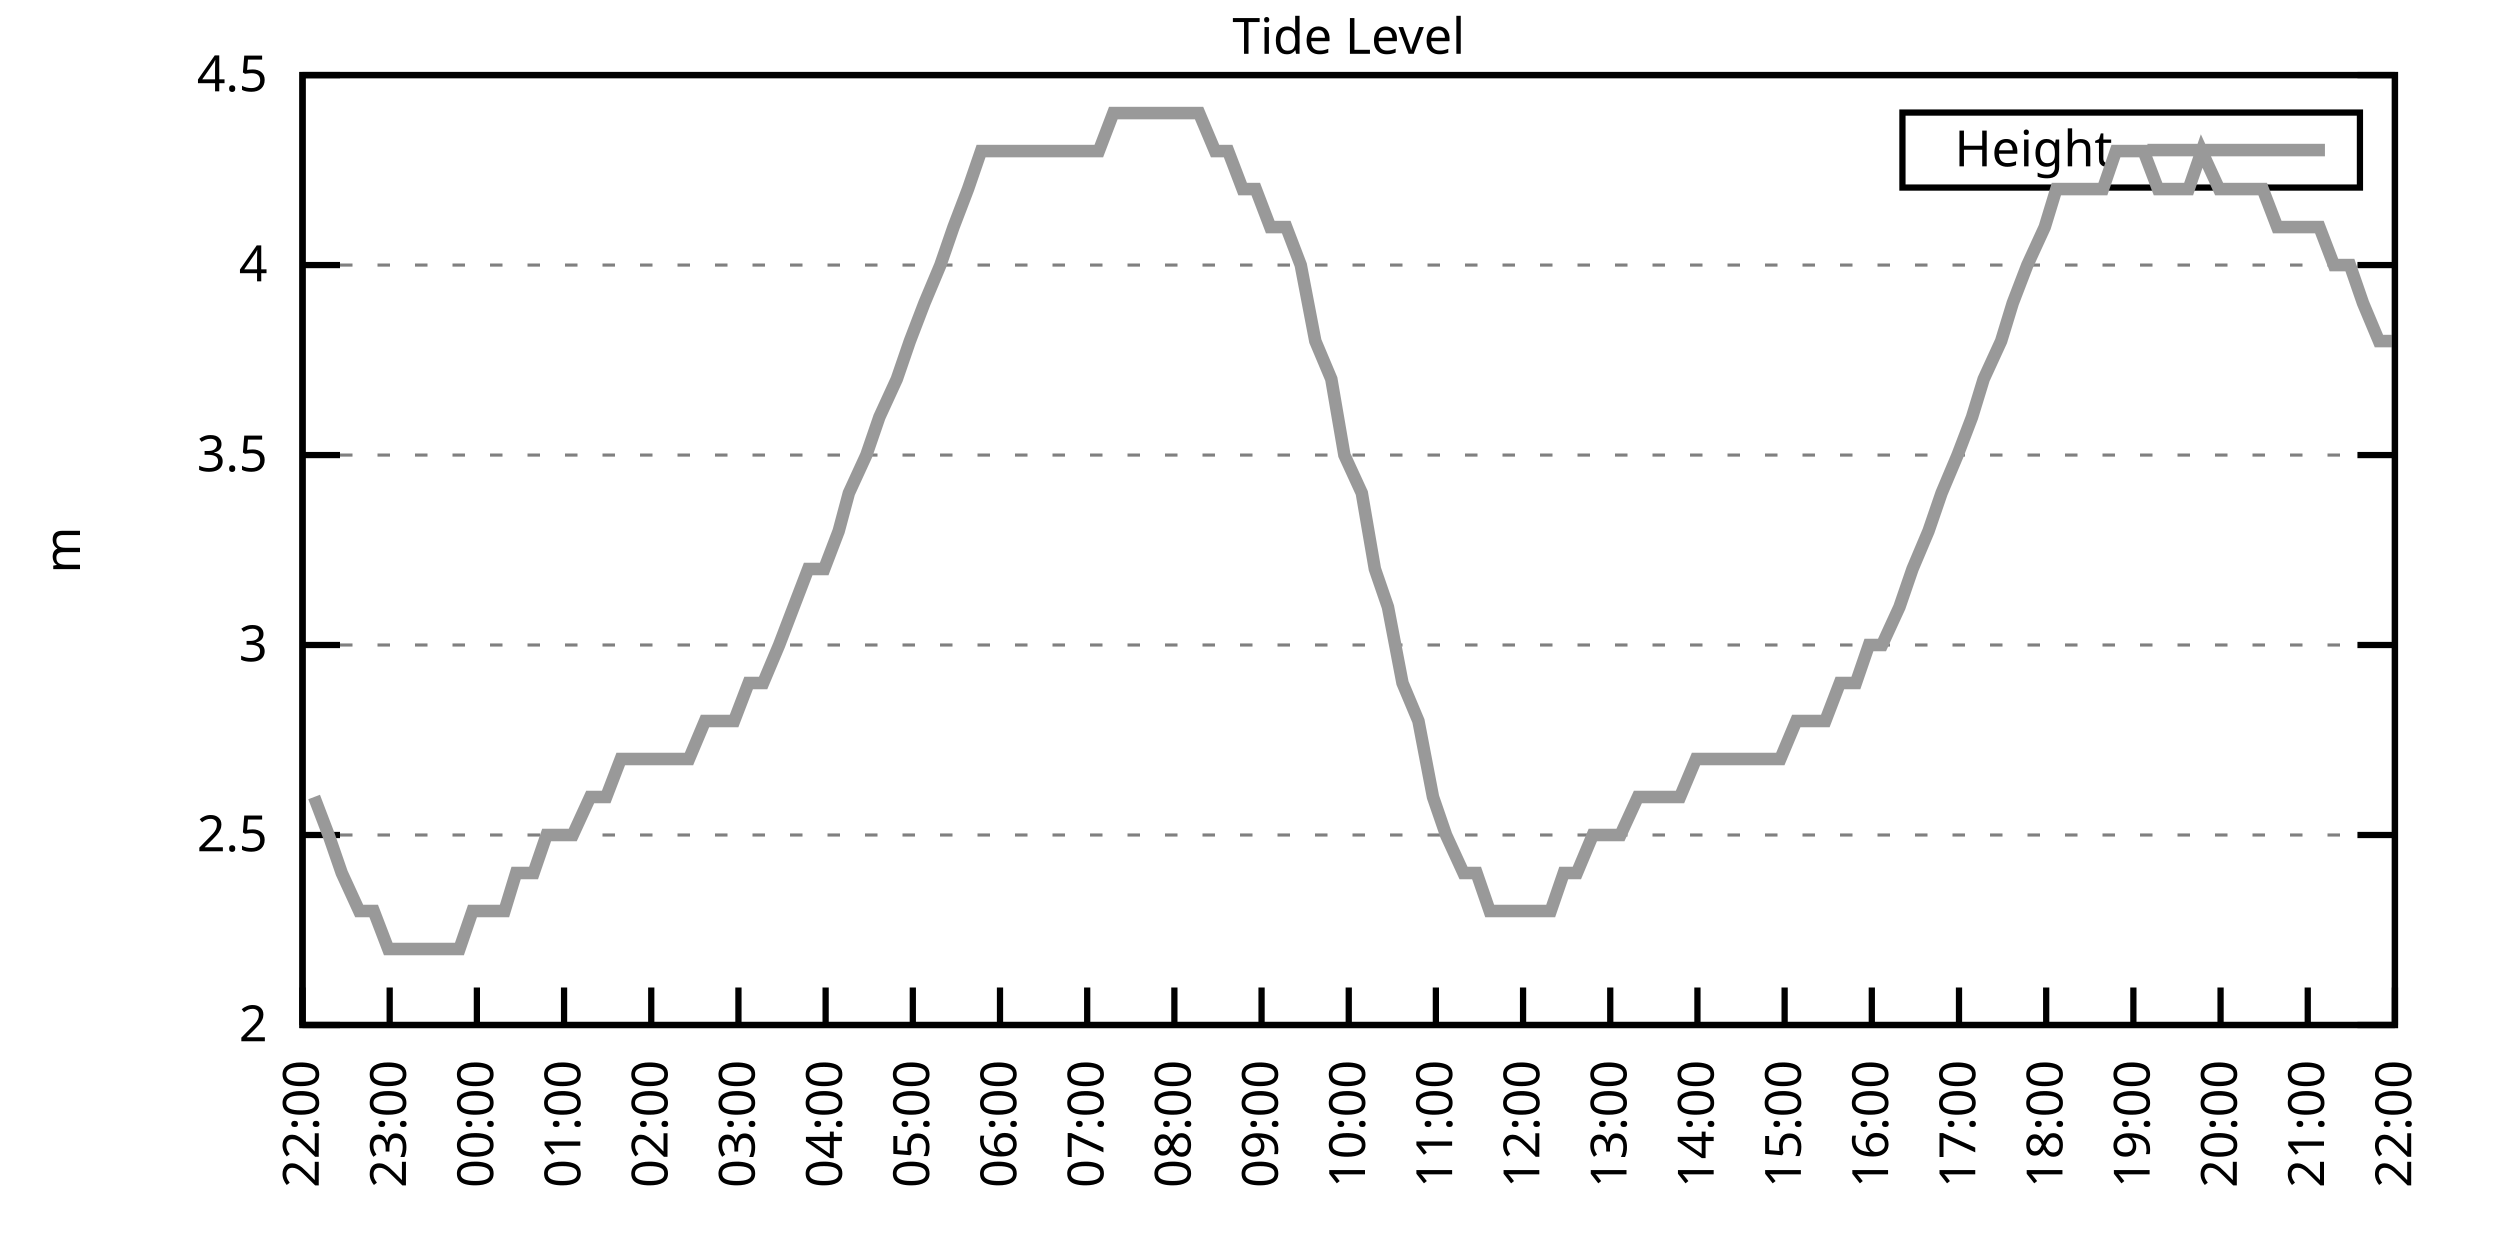
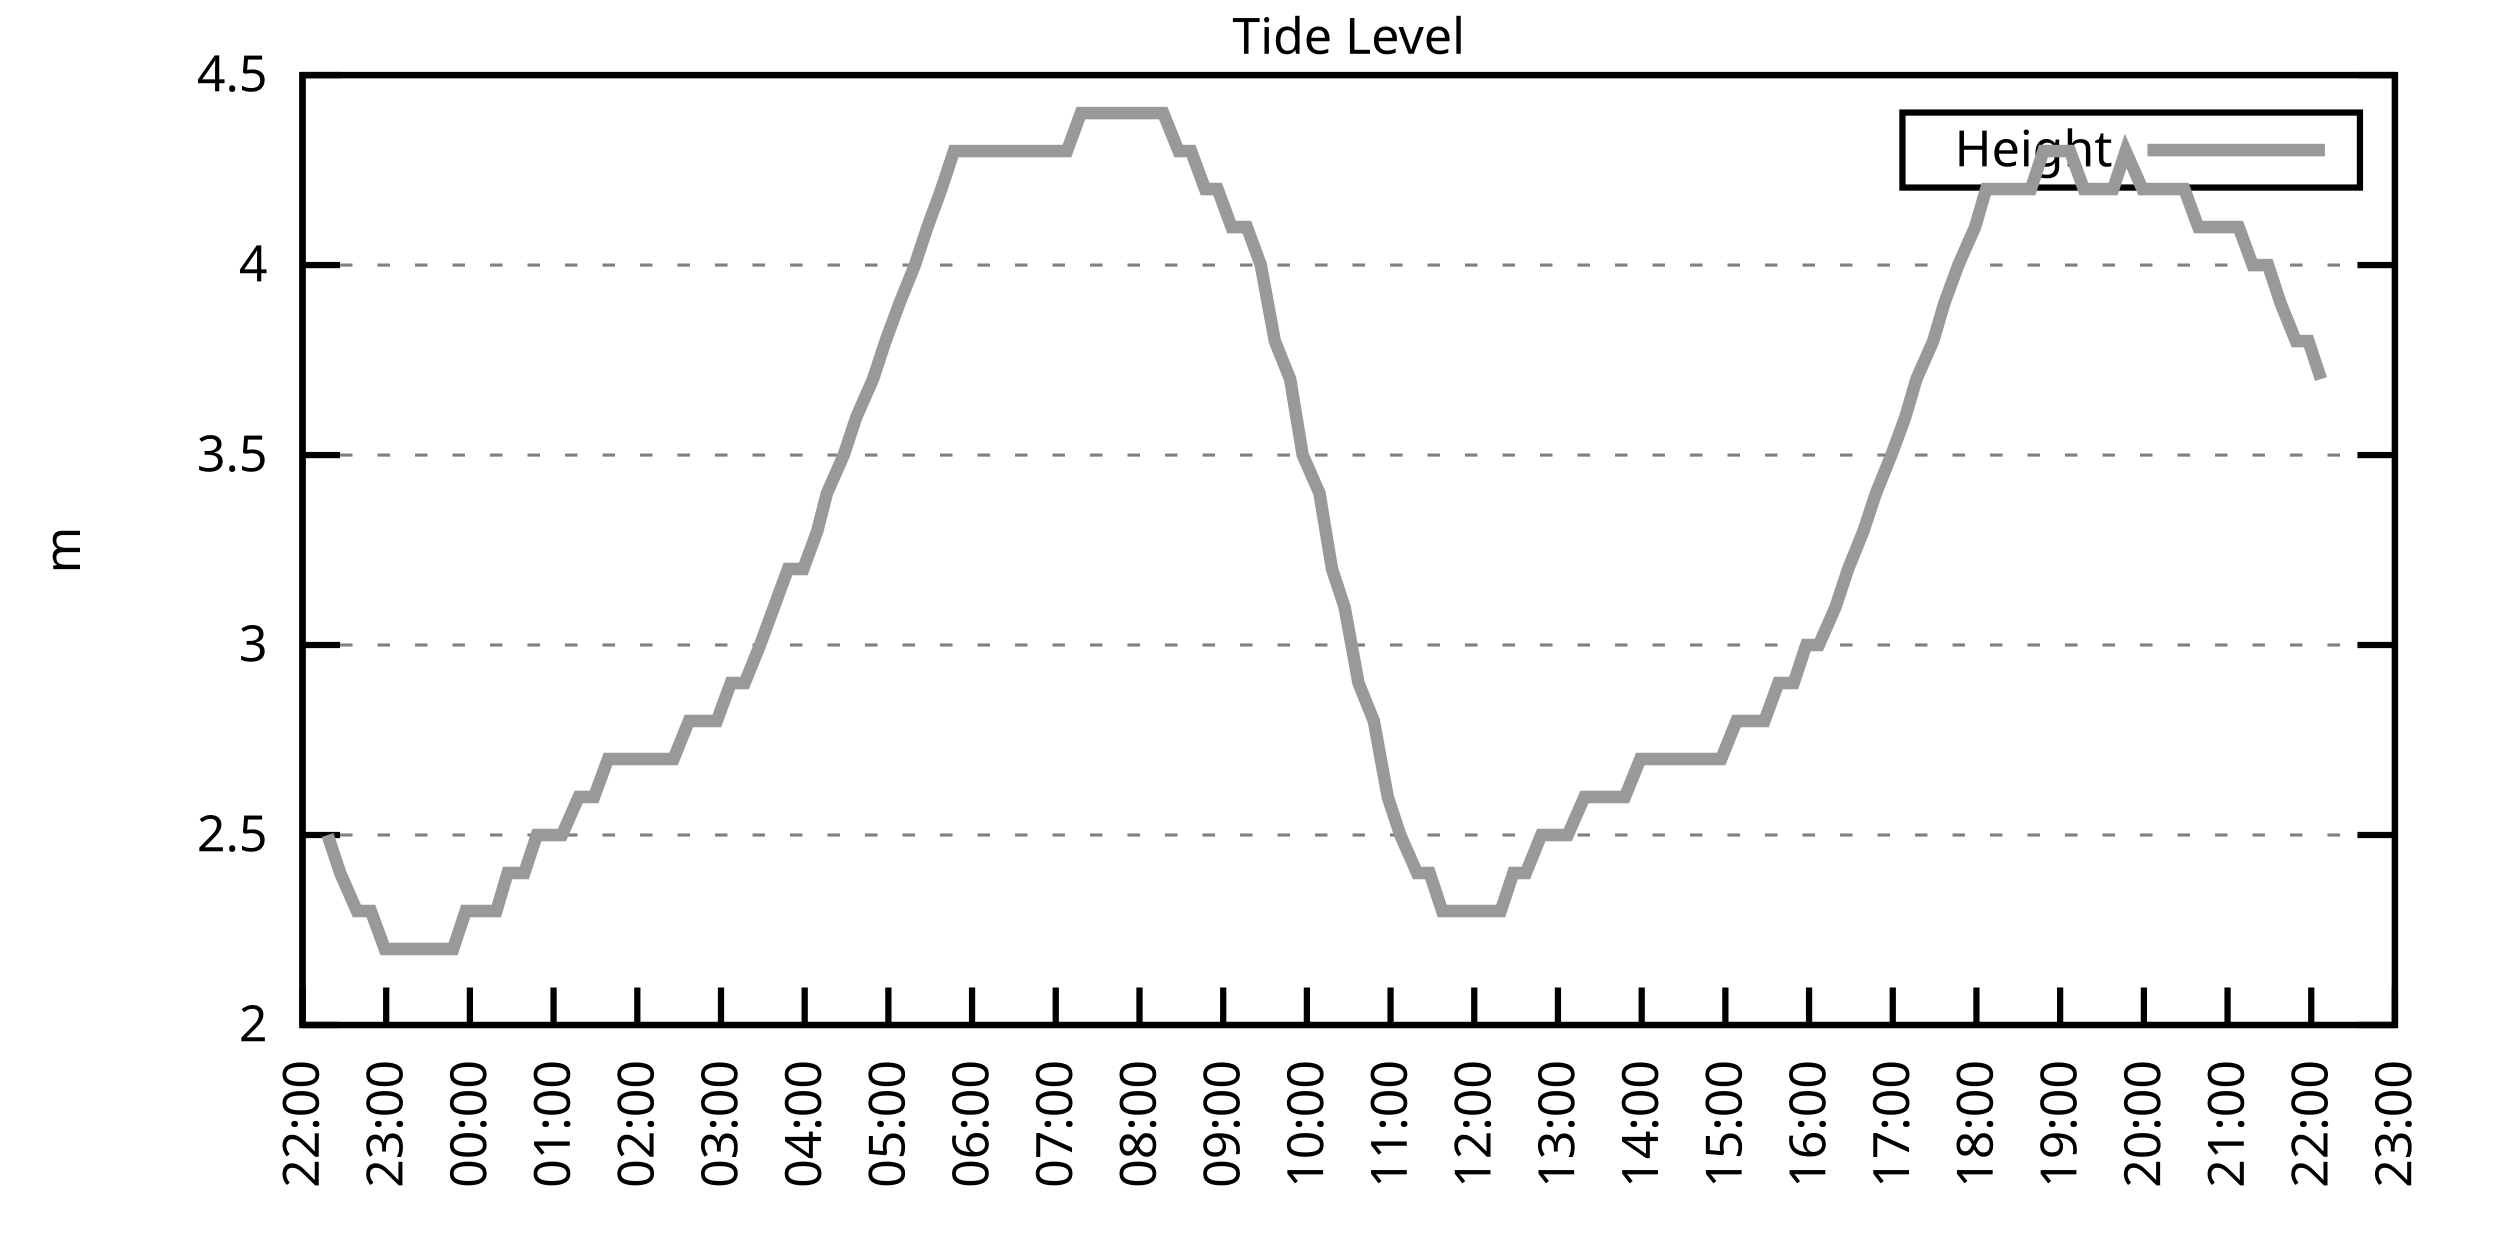
<svg xmlns="http://www.w3.org/2000/svg" xmlns:xlink="http://www.w3.org/1999/xlink" width="400" height="200" viewBox="0 0 400 200">
  <g id="gnuplot_canvas">
    <rect x="0" y="0" width="400" height="200" fill="none" />
    <defs>
      <circle id="gpDot" r="0.5" stroke-width="0.5" stroke="currentColor" />
      <path id="gpPt0" stroke-width="0.333" stroke="currentColor" d="M-1,0 h2 M0,-1 v2" />
      <path id="gpPt1" stroke-width="0.333" stroke="currentColor" d="M-1,-1 L1,1 M1,-1 L-1,1" />
      <path id="gpPt2" stroke-width="0.333" stroke="currentColor" d="M-1,0 L1,0 M0,-1 L0,1 M-1,-1 L1,1 M-1,1 L1,-1" />
      <rect id="gpPt3" stroke-width="0.333" stroke="currentColor" x="-1" y="-1" width="2" height="2" />
      <rect id="gpPt4" stroke-width="0.333" stroke="currentColor" fill="currentColor" x="-1" y="-1" width="2" height="2" />
      <circle id="gpPt5" stroke-width="0.333" stroke="currentColor" cx="0" cy="0" r="1" />
      <use xlink:href="#gpPt5" id="gpPt6" fill="currentColor" stroke="none" />
      <path id="gpPt7" stroke-width="0.333" stroke="currentColor" d="M0,-1.33 L-1.33,0.67 L1.33,0.67 z" />
      <use xlink:href="#gpPt7" id="gpPt8" fill="currentColor" stroke="none" />
      <use xlink:href="#gpPt7" id="gpPt9" stroke="currentColor" transform="rotate(180)" />
      <use xlink:href="#gpPt9" id="gpPt10" fill="currentColor" stroke="none" />
      <use xlink:href="#gpPt3" id="gpPt11" stroke="currentColor" transform="rotate(45)" />
      <use xlink:href="#gpPt11" id="gpPt12" fill="currentColor" stroke="none" />
      <path id="gpPt13" stroke-width="0.333" stroke="currentColor" d="M0,1.330 L1.265,0.411 L0.782,-1.067 L-0.782,-1.076 L-1.265,0.411 z" />
      <use xlink:href="#gpPt13" id="gpPt14" fill="currentColor" stroke="none" />
      <filter id="textbox" filterUnits="objectBoundingBox" x="0" y="0" height="1" width="1">
        <feFlood flood-color="white" flood-opacity="1" result="bgnd" />
        <feComposite in="SourceGraphic" in2="bgnd" operator="atop" />
      </filter>
      <filter id="greybox" filterUnits="objectBoundingBox" x="0" y="0" height="1" width="1">
        <feFlood flood-color="lightgrey" flood-opacity="1" result="grey" />
        <feComposite in="SourceGraphic" in2="grey" operator="atop" />
      </filter>
    </defs>
    <g fill="none" color="white" stroke="currentColor" stroke-width="1.00" stroke-linecap="butt" stroke-linejoin="miter">
</g>
    <g fill="none" color="black" stroke="currentColor" stroke-width="1.00" stroke-linecap="butt" stroke-linejoin="miter">
      <g stroke="none" shape-rendering="crispEdges">
        <polygon fill="rgb(255, 255, 255)" points="48.40,164.00 383.18,164.00 383.18,12.02 48.40,12.02 " />
      </g>
    </g>
    <g fill="none" color="black" stroke="currentColor" stroke-width="1.00" stroke-linecap="butt" stroke-linejoin="miter">
</g>
    <g fill="none" color="black" stroke="black" stroke-width="0.50" stroke-linecap="butt" stroke-linejoin="miter">
</g>
    <g fill="none" color="gray" stroke="currentColor" stroke-width="0.50" stroke-linecap="butt" stroke-linejoin="miter">
      <path stroke="gray" stroke-dasharray="2,4" class="gridline" d="M48.40,164.00 L383.19,164.00  " />
    </g>
    <g fill="none" color="gray" stroke="gray" stroke-width="1.00" stroke-linecap="butt" stroke-linejoin="miter">
</g>
    <g fill="none" color="black" stroke="currentColor" stroke-width="1.00" stroke-linecap="butt" stroke-linejoin="miter">
      <path stroke="black" d="M48.40,164.00 L54.40,164.00 M383.19,164.00 L377.19,164.00  " />
      <g transform="translate(42.80,166.60)" stroke="none" fill="black" font-family="Sans" font-size="8.00" text-anchor="end">
        <text>
          <tspan font-family="Sans"> 2</tspan>
        </text>
      </g>
    </g>
    <g fill="none" color="black" stroke="currentColor" stroke-width="1.00" stroke-linecap="butt" stroke-linejoin="miter">
</g>
    <g fill="none" color="black" stroke="black" stroke-width="0.50" stroke-linecap="butt" stroke-linejoin="miter">
</g>
    <g fill="none" color="gray" stroke="currentColor" stroke-width="0.50" stroke-linecap="butt" stroke-linejoin="miter">
      <path stroke="gray" stroke-dasharray="2,4" class="gridline" d="M48.40,133.60 L383.19,133.60  " />
    </g>
    <g fill="none" color="gray" stroke="gray" stroke-width="1.00" stroke-linecap="butt" stroke-linejoin="miter">
</g>
    <g fill="none" color="black" stroke="currentColor" stroke-width="1.00" stroke-linecap="butt" stroke-linejoin="miter">
      <path stroke="black" d="M48.40,133.60 L54.40,133.60 M383.19,133.60 L377.19,133.60  " />
      <g transform="translate(42.80,136.20)" stroke="none" fill="black" font-family="Sans" font-size="8.00" text-anchor="end">
        <text>
          <tspan font-family="Sans"> 2.5</tspan>
        </text>
      </g>
    </g>
    <g fill="none" color="black" stroke="currentColor" stroke-width="1.00" stroke-linecap="butt" stroke-linejoin="miter">
</g>
    <g fill="none" color="black" stroke="black" stroke-width="0.50" stroke-linecap="butt" stroke-linejoin="miter">
</g>
    <g fill="none" color="gray" stroke="currentColor" stroke-width="0.50" stroke-linecap="butt" stroke-linejoin="miter">
      <path stroke="gray" stroke-dasharray="2,4" class="gridline" d="M48.40,103.20 L383.19,103.20  " />
    </g>
    <g fill="none" color="gray" stroke="gray" stroke-width="1.00" stroke-linecap="butt" stroke-linejoin="miter">
</g>
    <g fill="none" color="black" stroke="currentColor" stroke-width="1.00" stroke-linecap="butt" stroke-linejoin="miter">
      <path stroke="black" d="M48.40,103.20 L54.40,103.20 M383.19,103.20 L377.19,103.20  " />
      <g transform="translate(42.80,105.80)" stroke="none" fill="black" font-family="Sans" font-size="8.00" text-anchor="end">
        <text>
          <tspan font-family="Sans"> 3</tspan>
        </text>
      </g>
    </g>
    <g fill="none" color="black" stroke="currentColor" stroke-width="1.00" stroke-linecap="butt" stroke-linejoin="miter">
</g>
    <g fill="none" color="black" stroke="black" stroke-width="0.50" stroke-linecap="butt" stroke-linejoin="miter">
</g>
    <g fill="none" color="gray" stroke="currentColor" stroke-width="0.50" stroke-linecap="butt" stroke-linejoin="miter">
      <path stroke="gray" stroke-dasharray="2,4" class="gridline" d="M48.40,72.81 L383.19,72.81  " />
    </g>
    <g fill="none" color="gray" stroke="gray" stroke-width="1.00" stroke-linecap="butt" stroke-linejoin="miter">
</g>
    <g fill="none" color="black" stroke="currentColor" stroke-width="1.00" stroke-linecap="butt" stroke-linejoin="miter">
      <path stroke="black" d="M48.40,72.81 L54.40,72.81 M383.19,72.81 L377.19,72.81  " />
      <g transform="translate(42.80,75.41)" stroke="none" fill="black" font-family="Sans" font-size="8.00" text-anchor="end">
        <text>
          <tspan font-family="Sans"> 3.5</tspan>
        </text>
      </g>
    </g>
    <g fill="none" color="black" stroke="currentColor" stroke-width="1.00" stroke-linecap="butt" stroke-linejoin="miter">
</g>
    <g fill="none" color="black" stroke="black" stroke-width="0.50" stroke-linecap="butt" stroke-linejoin="miter">
</g>
    <g fill="none" color="gray" stroke="currentColor" stroke-width="0.50" stroke-linecap="butt" stroke-linejoin="miter">
      <path stroke="gray" stroke-dasharray="2,4" class="gridline" d="M48.40,42.41 L383.19,42.41  " />
    </g>
    <g fill="none" color="gray" stroke="gray" stroke-width="1.00" stroke-linecap="butt" stroke-linejoin="miter">
</g>
    <g fill="none" color="black" stroke="currentColor" stroke-width="1.00" stroke-linecap="butt" stroke-linejoin="miter">
      <path stroke="black" d="M48.40,42.41 L54.40,42.41 M383.19,42.41 L377.19,42.41  " />
      <g transform="translate(42.80,45.01)" stroke="none" fill="black" font-family="Sans" font-size="8.00" text-anchor="end">
        <text>
          <tspan font-family="Sans"> 4</tspan>
        </text>
      </g>
    </g>
    <g fill="none" color="black" stroke="currentColor" stroke-width="1.00" stroke-linecap="butt" stroke-linejoin="miter">
</g>
    <g fill="none" color="black" stroke="black" stroke-width="0.50" stroke-linecap="butt" stroke-linejoin="miter">
</g>
    <g fill="none" color="gray" stroke="currentColor" stroke-width="0.50" stroke-linecap="butt" stroke-linejoin="miter">
      <path stroke="gray" stroke-dasharray="2,4" class="gridline" d="M48.40,12.01 L383.19,12.01  " />
    </g>
    <g fill="none" color="gray" stroke="gray" stroke-width="1.00" stroke-linecap="butt" stroke-linejoin="miter">
</g>
    <g fill="none" color="black" stroke="currentColor" stroke-width="1.00" stroke-linecap="butt" stroke-linejoin="miter">
      <path stroke="black" d="M48.40,12.01 L54.40,12.01 M383.19,12.01 L377.19,12.01  " />
      <g transform="translate(42.80,14.61)" stroke="none" fill="black" font-family="Sans" font-size="8.00" text-anchor="end">
        <text>
          <tspan font-family="Sans"> 4.5</tspan>
        </text>
      </g>
    </g>
    <g fill="none" color="black" stroke="currentColor" stroke-width="1.00" stroke-linecap="butt" stroke-linejoin="miter">
      <path stroke="black" d="M48.40,164.00 L48.40,158.00  " />
      <g transform="translate(51.00,169.60) rotate(270.00)" stroke="none" fill="black" font-family="Sans" font-size="8.00" text-anchor="end">
        <text>
          <tspan font-family="Sans">22:00</tspan>
        </text>
      </g>
    </g>
    <g fill="none" color="black" stroke="currentColor" stroke-width="1.00" stroke-linecap="butt" stroke-linejoin="miter">
-       <path stroke="black" d="M62.35,164.00 L62.35,158.00  " />
-       <g transform="translate(64.95,169.60) rotate(270.00)" stroke="none" fill="black" font-family="Sans" font-size="8.00" text-anchor="end">
+       <path stroke="black" d="M61.79,164.00 L61.79,158.00  " />
+       <g transform="translate(64.39,169.60) rotate(270.00)" stroke="none" fill="black" font-family="Sans" font-size="8.00" text-anchor="end">
        <text>
          <tspan font-family="Sans">23:00</tspan>
        </text>
      </g>
    </g>
    <g fill="none" color="black" stroke="currentColor" stroke-width="1.00" stroke-linecap="butt" stroke-linejoin="miter">
-       <path stroke="black" d="M76.30,164.00 L76.30,158.00  " />
-       <g transform="translate(78.90,169.60) rotate(270.00)" stroke="none" fill="black" font-family="Sans" font-size="8.00" text-anchor="end">
+       <path stroke="black" d="M75.18,164.00 L75.18,158.00  " />
+       <g transform="translate(77.78,169.60) rotate(270.00)" stroke="none" fill="black" font-family="Sans" font-size="8.00" text-anchor="end">
        <text>
          <tspan font-family="Sans">00:00</tspan>
        </text>
      </g>
    </g>
    <g fill="none" color="black" stroke="currentColor" stroke-width="1.00" stroke-linecap="butt" stroke-linejoin="miter">
-       <path stroke="black" d="M90.25,164.00 L90.25,158.00  " />
-       <g transform="translate(92.85,169.60) rotate(270.00)" stroke="none" fill="black" font-family="Sans" font-size="8.00" text-anchor="end">
+       <path stroke="black" d="M88.57,164.00 L88.57,158.00  " />
+       <g transform="translate(91.17,169.60) rotate(270.00)" stroke="none" fill="black" font-family="Sans" font-size="8.00" text-anchor="end">
        <text>
          <tspan font-family="Sans">01:00</tspan>
        </text>
      </g>
    </g>
    <g fill="none" color="black" stroke="currentColor" stroke-width="1.00" stroke-linecap="butt" stroke-linejoin="miter">
-       <path stroke="black" d="M104.20,164.00 L104.20,158.00  " />
-       <g transform="translate(106.80,169.60) rotate(270.00)" stroke="none" fill="black" font-family="Sans" font-size="8.00" text-anchor="end">
+       <path stroke="black" d="M101.97,164.00 L101.97,158.00  " />
+       <g transform="translate(104.57,169.60) rotate(270.00)" stroke="none" fill="black" font-family="Sans" font-size="8.00" text-anchor="end">
        <text>
          <tspan font-family="Sans">02:00</tspan>
        </text>
      </g>
    </g>
    <g fill="none" color="black" stroke="currentColor" stroke-width="1.00" stroke-linecap="butt" stroke-linejoin="miter">
-       <path stroke="black" d="M118.15,164.00 L118.15,158.00  " />
-       <g transform="translate(120.75,169.60) rotate(270.00)" stroke="none" fill="black" font-family="Sans" font-size="8.00" text-anchor="end">
+       <path stroke="black" d="M115.36,164.00 L115.36,158.00  " />
+       <g transform="translate(117.96,169.60) rotate(270.00)" stroke="none" fill="black" font-family="Sans" font-size="8.00" text-anchor="end">
        <text>
          <tspan font-family="Sans">03:00</tspan>
        </text>
      </g>
    </g>
    <g fill="none" color="black" stroke="currentColor" stroke-width="1.00" stroke-linecap="butt" stroke-linejoin="miter">
-       <path stroke="black" d="M132.10,164.00 L132.10,158.00  " />
-       <g transform="translate(134.70,169.60) rotate(270.00)" stroke="none" fill="black" font-family="Sans" font-size="8.00" text-anchor="end">
+       <path stroke="black" d="M128.75,164.00 L128.75,158.00  " />
+       <g transform="translate(131.35,169.60) rotate(270.00)" stroke="none" fill="black" font-family="Sans" font-size="8.00" text-anchor="end">
        <text>
          <tspan font-family="Sans">04:00</tspan>
        </text>
      </g>
    </g>
    <g fill="none" color="black" stroke="currentColor" stroke-width="1.00" stroke-linecap="butt" stroke-linejoin="miter">
-       <path stroke="black" d="M146.05,164.00 L146.05,158.00  " />
-       <g transform="translate(148.65,169.60) rotate(270.00)" stroke="none" fill="black" font-family="Sans" font-size="8.00" text-anchor="end">
+       <path stroke="black" d="M142.14,164.00 L142.14,158.00  " />
+       <g transform="translate(144.74,169.60) rotate(270.00)" stroke="none" fill="black" font-family="Sans" font-size="8.00" text-anchor="end">
        <text>
          <tspan font-family="Sans">05:00</tspan>
        </text>
      </g>
    </g>
    <g fill="none" color="black" stroke="currentColor" stroke-width="1.00" stroke-linecap="butt" stroke-linejoin="miter">
-       <path stroke="black" d="M160.00,164.00 L160.00,158.00  " />
-       <g transform="translate(162.60,169.60) rotate(270.00)" stroke="none" fill="black" font-family="Sans" font-size="8.00" text-anchor="end">
+       <path stroke="black" d="M155.53,164.00 L155.53,158.00  " />
+       <g transform="translate(158.13,169.60) rotate(270.00)" stroke="none" fill="black" font-family="Sans" font-size="8.00" text-anchor="end">
        <text>
          <tspan font-family="Sans">06:00</tspan>
        </text>
      </g>
    </g>
    <g fill="none" color="black" stroke="currentColor" stroke-width="1.00" stroke-linecap="butt" stroke-linejoin="miter">
-       <path stroke="black" d="M173.95,164.00 L173.95,158.00  " />
-       <g transform="translate(176.55,169.60) rotate(270.00)" stroke="none" fill="black" font-family="Sans" font-size="8.00" text-anchor="end">
+       <path stroke="black" d="M168.92,164.00 L168.92,158.00  " />
+       <g transform="translate(171.52,169.60) rotate(270.00)" stroke="none" fill="black" font-family="Sans" font-size="8.00" text-anchor="end">
        <text>
          <tspan font-family="Sans">07:00</tspan>
        </text>
      </g>
    </g>
    <g fill="none" color="black" stroke="currentColor" stroke-width="1.00" stroke-linecap="butt" stroke-linejoin="miter">
-       <path stroke="black" d="M187.90,164.00 L187.90,158.00  " />
-       <g transform="translate(190.50,169.60) rotate(270.00)" stroke="none" fill="black" font-family="Sans" font-size="8.00" text-anchor="end">
+       <path stroke="black" d="M182.32,164.00 L182.32,158.00  " />
+       <g transform="translate(184.92,169.60) rotate(270.00)" stroke="none" fill="black" font-family="Sans" font-size="8.00" text-anchor="end">
        <text>
          <tspan font-family="Sans">08:00</tspan>
        </text>
      </g>
    </g>
    <g fill="none" color="black" stroke="currentColor" stroke-width="1.00" stroke-linecap="butt" stroke-linejoin="miter">
-       <path stroke="black" d="M201.85,164.00 L201.85,158.00  " />
-       <g transform="translate(204.45,169.60) rotate(270.00)" stroke="none" fill="black" font-family="Sans" font-size="8.00" text-anchor="end">
+       <path stroke="black" d="M195.71,164.00 L195.71,158.00  " />
+       <g transform="translate(198.31,169.60) rotate(270.00)" stroke="none" fill="black" font-family="Sans" font-size="8.00" text-anchor="end">
        <text>
          <tspan font-family="Sans">09:00</tspan>
        </text>
      </g>
    </g>
    <g fill="none" color="black" stroke="currentColor" stroke-width="1.00" stroke-linecap="butt" stroke-linejoin="miter">
-       <path stroke="black" d="M215.80,164.00 L215.80,158.00  " />
-       <g transform="translate(218.40,169.60) rotate(270.00)" stroke="none" fill="black" font-family="Sans" font-size="8.00" text-anchor="end">
+       <path stroke="black" d="M209.10,164.00 L209.10,158.00  " />
+       <g transform="translate(211.70,169.60) rotate(270.00)" stroke="none" fill="black" font-family="Sans" font-size="8.00" text-anchor="end">
        <text>
          <tspan font-family="Sans">10:00</tspan>
        </text>
      </g>
    </g>
    <g fill="none" color="black" stroke="currentColor" stroke-width="1.00" stroke-linecap="butt" stroke-linejoin="miter">
-       <path stroke="black" d="M229.74,164.00 L229.74,158.00  " />
-       <g transform="translate(232.34,169.60) rotate(270.00)" stroke="none" fill="black" font-family="Sans" font-size="8.00" text-anchor="end">
+       <path stroke="black" d="M222.49,164.00 L222.49,158.00  " />
+       <g transform="translate(225.09,169.60) rotate(270.00)" stroke="none" fill="black" font-family="Sans" font-size="8.00" text-anchor="end">
        <text>
          <tspan font-family="Sans">11:00</tspan>
        </text>
      </g>
    </g>
    <g fill="none" color="black" stroke="currentColor" stroke-width="1.00" stroke-linecap="butt" stroke-linejoin="miter">
-       <path stroke="black" d="M243.69,164.00 L243.69,158.00  " />
-       <g transform="translate(246.29,169.60) rotate(270.00)" stroke="none" fill="black" font-family="Sans" font-size="8.00" text-anchor="end">
+       <path stroke="black" d="M235.88,164.00 L235.88,158.00  " />
+       <g transform="translate(238.48,169.60) rotate(270.00)" stroke="none" fill="black" font-family="Sans" font-size="8.00" text-anchor="end">
        <text>
          <tspan font-family="Sans">12:00</tspan>
        </text>
      </g>
    </g>
    <g fill="none" color="black" stroke="currentColor" stroke-width="1.00" stroke-linecap="butt" stroke-linejoin="miter">
-       <path stroke="black" d="M257.64,164.00 L257.64,158.00  " />
-       <g transform="translate(260.24,169.60) rotate(270.00)" stroke="none" fill="black" font-family="Sans" font-size="8.00" text-anchor="end">
+       <path stroke="black" d="M249.27,164.00 L249.27,158.00  " />
+       <g transform="translate(251.87,169.60) rotate(270.00)" stroke="none" fill="black" font-family="Sans" font-size="8.00" text-anchor="end">
        <text>
          <tspan font-family="Sans">13:00</tspan>
        </text>
      </g>
    </g>
    <g fill="none" color="black" stroke="currentColor" stroke-width="1.00" stroke-linecap="butt" stroke-linejoin="miter">
-       <path stroke="black" d="M271.59,164.00 L271.59,158.00  " />
-       <g transform="translate(274.19,169.60) rotate(270.00)" stroke="none" fill="black" font-family="Sans" font-size="8.00" text-anchor="end">
+       <path stroke="black" d="M262.67,164.00 L262.67,158.00  " />
+       <g transform="translate(265.27,169.60) rotate(270.00)" stroke="none" fill="black" font-family="Sans" font-size="8.00" text-anchor="end">
        <text>
          <tspan font-family="Sans">14:00</tspan>
        </text>
      </g>
    </g>
    <g fill="none" color="black" stroke="currentColor" stroke-width="1.00" stroke-linecap="butt" stroke-linejoin="miter">
-       <path stroke="black" d="M285.54,164.00 L285.54,158.00  " />
-       <g transform="translate(288.14,169.60) rotate(270.00)" stroke="none" fill="black" font-family="Sans" font-size="8.00" text-anchor="end">
+       <path stroke="black" d="M276.06,164.00 L276.06,158.00  " />
+       <g transform="translate(278.66,169.60) rotate(270.00)" stroke="none" fill="black" font-family="Sans" font-size="8.00" text-anchor="end">
        <text>
          <tspan font-family="Sans">15:00</tspan>
        </text>
      </g>
    </g>
    <g fill="none" color="black" stroke="currentColor" stroke-width="1.00" stroke-linecap="butt" stroke-linejoin="miter">
-       <path stroke="black" d="M299.49,164.00 L299.49,158.00  " />
-       <g transform="translate(302.09,169.60) rotate(270.00)" stroke="none" fill="black" font-family="Sans" font-size="8.00" text-anchor="end">
+       <path stroke="black" d="M289.45,164.00 L289.45,158.00  " />
+       <g transform="translate(292.05,169.60) rotate(270.00)" stroke="none" fill="black" font-family="Sans" font-size="8.00" text-anchor="end">
        <text>
          <tspan font-family="Sans">16:00</tspan>
        </text>
      </g>
    </g>
    <g fill="none" color="black" stroke="currentColor" stroke-width="1.00" stroke-linecap="butt" stroke-linejoin="miter">
-       <path stroke="black" d="M313.44,164.00 L313.44,158.00  " />
-       <g transform="translate(316.04,169.60) rotate(270.00)" stroke="none" fill="black" font-family="Sans" font-size="8.00" text-anchor="end">
+       <path stroke="black" d="M302.84,164.00 L302.84,158.00  " />
+       <g transform="translate(305.44,169.60) rotate(270.00)" stroke="none" fill="black" font-family="Sans" font-size="8.00" text-anchor="end">
        <text>
          <tspan font-family="Sans">17:00</tspan>
        </text>
      </g>
    </g>
    <g fill="none" color="black" stroke="currentColor" stroke-width="1.00" stroke-linecap="butt" stroke-linejoin="miter">
-       <path stroke="black" d="M327.39,164.00 L327.39,158.00  " />
-       <g transform="translate(329.99,169.60) rotate(270.00)" stroke="none" fill="black" font-family="Sans" font-size="8.00" text-anchor="end">
+       <path stroke="black" d="M316.23,164.00 L316.23,158.00  " />
+       <g transform="translate(318.83,169.60) rotate(270.00)" stroke="none" fill="black" font-family="Sans" font-size="8.00" text-anchor="end">
        <text>
          <tspan font-family="Sans">18:00</tspan>
        </text>
      </g>
    </g>
    <g fill="none" color="black" stroke="currentColor" stroke-width="1.00" stroke-linecap="butt" stroke-linejoin="miter">
-       <path stroke="black" d="M341.34,164.00 L341.34,158.00  " />
-       <g transform="translate(343.94,169.60) rotate(270.00)" stroke="none" fill="black" font-family="Sans" font-size="8.00" text-anchor="end">
+       <path stroke="black" d="M329.62,164.00 L329.62,158.00  " />
+       <g transform="translate(332.22,169.60) rotate(270.00)" stroke="none" fill="black" font-family="Sans" font-size="8.00" text-anchor="end">
        <text>
          <tspan font-family="Sans">19:00</tspan>
        </text>
      </g>
    </g>
    <g fill="none" color="black" stroke="currentColor" stroke-width="1.00" stroke-linecap="butt" stroke-linejoin="miter">
-       <path stroke="black" d="M355.29,164.00 L355.29,158.00  " />
-       <g transform="translate(357.89,169.60) rotate(270.00)" stroke="none" fill="black" font-family="Sans" font-size="8.00" text-anchor="end">
+       <path stroke="black" d="M343.02,164.00 L343.02,158.00  " />
+       <g transform="translate(345.62,169.60) rotate(270.00)" stroke="none" fill="black" font-family="Sans" font-size="8.00" text-anchor="end">
        <text>
          <tspan font-family="Sans">20:00</tspan>
        </text>
      </g>
    </g>
    <g fill="none" color="black" stroke="currentColor" stroke-width="1.00" stroke-linecap="butt" stroke-linejoin="miter">
-       <path stroke="black" d="M369.24,164.00 L369.24,158.00  " />
-       <g transform="translate(371.84,169.60) rotate(270.00)" stroke="none" fill="black" font-family="Sans" font-size="8.00" text-anchor="end">
+       <path stroke="black" d="M356.41,164.00 L356.41,158.00  " />
+       <g transform="translate(359.01,169.60) rotate(270.00)" stroke="none" fill="black" font-family="Sans" font-size="8.00" text-anchor="end">
        <text>
          <tspan font-family="Sans">21:00</tspan>
+         </text>
+       </g>
+     </g>
+     <g fill="none" color="black" stroke="currentColor" stroke-width="1.00" stroke-linecap="butt" stroke-linejoin="miter">
+       <path stroke="black" d="M369.80,164.00 L369.80,158.00  " />
+       <g transform="translate(372.40,169.60) rotate(270.00)" stroke="none" fill="black" font-family="Sans" font-size="8.00" text-anchor="end">
+         <text>
+           <tspan font-family="Sans">22:00</tspan>
        </text>
      </g>
    </g>
    <g fill="none" color="black" stroke="currentColor" stroke-width="1.00" stroke-linecap="butt" stroke-linejoin="miter">
      <path stroke="black" d="M383.19,164.00 L383.19,158.00  " />
      <g transform="translate(385.79,169.60) rotate(270.00)" stroke="none" fill="black" font-family="Sans" font-size="8.00" text-anchor="end">
        <text>
-           <tspan font-family="Sans">22:00</tspan>
+           <tspan font-family="Sans">23:00</tspan>
        </text>
      </g>
    </g>
    <g fill="none" color="black" stroke="currentColor" stroke-width="1.00" stroke-linecap="butt" stroke-linejoin="miter">
</g>
    <g fill="none" color="black" stroke="currentColor" stroke-width="1.00" stroke-linecap="butt" stroke-linejoin="miter">
      <path stroke="black" d="M48.40,12.01 L48.40,164.00 L383.19,164.00 L383.19,12.01 L48.40,12.01 Z  " />
    </g>
    <g fill="none" color="black" stroke="currentColor" stroke-width="1.00" stroke-linecap="butt" stroke-linejoin="miter">
</g>
    <g fill="none" color="black" stroke="currentColor" stroke-width="1.00" stroke-linecap="butt" stroke-linejoin="miter">
      <path stroke="black" d="M304.39,30.01 L304.39,18.01 L377.59,18.01 L377.59,30.01 L304.39,30.01 Z  " />
    </g>
    <g id="Tide_level_plot_1">
      <g fill="none" color="white" stroke="black" stroke-width="2.00" stroke-linecap="butt" stroke-linejoin="miter">
</g>
      <g fill="none" color="black" stroke="currentColor" stroke-width="2.00" stroke-linecap="butt" stroke-linejoin="miter">
        <g transform="translate(337.99,26.61)" stroke="none" fill="black" font-family="Sans" font-size="8.00" text-anchor="end">
          <text>
            <tspan font-family="Sans">Height</tspan>
          </text>
        </g>
      </g>
      <g fill="none" color="black" stroke="currentColor" stroke-width="2.00" stroke-linecap="butt" stroke-linejoin="miter">
-         <path stroke="rgb(153, 153, 153)" d="M343.59,24.01 L371.99,24.01 M50.26,127.52 L52.58,133.60 L54.68,139.68 L57.47,145.76 L59.79,145.76 L62.12,151.84   L63.98,151.84 L66.77,151.84 L69.09,151.84 L71.42,151.84 L73.51,151.84 L75.60,145.76 L78.39,145.76 L80.72,145.76   L82.58,139.68 L85.37,139.68 L87.46,133.60 L89.78,133.60 L91.64,133.60 L94.43,127.52 L96.99,127.52 L99.32,121.44   L101.64,121.44 L103.73,121.44 L105.83,121.44 L108.62,121.44 L110.24,121.44 L112.80,115.36 L115.36,115.36 L117.45,115.36   L119.78,109.28 L122.10,109.28 L124.66,103.20 L126.98,97.12 L129.31,91.04 L131.87,91.04 L134.19,84.97 L135.82,78.89   L138.61,72.81 L140.70,66.73 L143.49,60.65 L145.58,54.57 L147.91,48.49 L150.46,42.41 L152.56,36.33 L154.88,30.25   L156.97,24.17 L159.76,24.17 L162.09,24.17 L163.72,24.17 L166.74,24.17 L168.83,24.17 L171.39,24.17 L173.71,24.17   L175.81,24.17 L178.13,18.09 L180.46,18.09 L182.55,18.09 L185.11,18.09 L187.43,18.09 L189.52,18.09 L191.85,18.09   L194.41,24.17 L196.50,24.17 L198.82,30.25 L200.92,30.25 L203.24,36.33 L205.80,36.33 L208.12,42.41 L210.45,54.57   L213.01,60.65 L215.10,72.81 L217.89,78.89 L219.98,91.04 L222.07,97.12 L224.40,109.28 L226.95,115.36 L229.28,127.52   L231.37,133.60 L234.16,139.68 L236.25,139.68 L238.35,145.76 L240.67,145.76 L243.46,145.76 L245.32,145.76 L248.11,145.76   L250.20,139.68 L252.30,139.68 L254.85,133.60 L256.95,133.60 L259.27,133.60 L262.06,127.52 L264.15,127.52 L266.71,127.52   L268.80,127.52 L271.36,121.44 L273.69,121.44 L276.01,121.44 L278.34,121.44 L280.66,121.44 L282.75,121.44 L284.85,121.44   L287.40,115.36 L289.50,115.36 L292.05,115.36 L294.38,109.28 L296.94,109.28 L299.03,103.20 L301.12,103.20 L303.91,97.12   L306.00,91.04 L308.56,84.97 L310.65,78.89 L313.21,72.81 L315.53,66.73 L317.39,60.65 L320.18,54.57 L322.04,48.49   L324.37,42.41 L327.16,36.33 L329.02,30.25 L331.81,30.25 L333.90,30.25 L336.46,30.25 L338.55,24.17 L340.88,24.17   L342.97,24.17 L345.29,30.25 L348.08,30.25 L350.18,30.25 L352.27,24.17 L355.06,30.25 L356.69,30.25 L359.24,30.25   L362.03,30.25 L364.36,36.33 L366.68,36.33 L368.78,36.33 L371.10,36.33 L373.43,42.41 L375.98,42.41 L378.08,48.49   L380.63,54.57 L382.73,54.57  " />
+         <path stroke="rgb(153, 153, 153)" d="M343.59,24.01 L371.99,24.01 M52.42,133.60 L54.43,139.68 L57.10,145.76 L59.34,145.76 L61.57,151.84 L63.35,151.84   L66.03,151.84 L68.26,151.84 L70.50,151.84 L72.50,151.84 L74.51,145.76 L77.19,145.76 L79.42,145.76 L81.21,139.68   L83.89,139.68 L85.90,133.60 L88.13,133.60 L89.91,133.60 L92.59,127.52 L95.05,127.52 L97.28,121.44 L99.51,121.44   L101.52,121.44 L103.53,121.44 L106.21,121.44 L107.77,121.44 L110.22,115.36 L112.68,115.36 L114.69,115.36 L116.92,109.28   L119.15,109.28 L121.61,103.20 L123.84,97.12 L126.07,91.04 L128.53,91.04 L130.76,84.97 L132.32,78.89 L135.00,72.81   L137.01,66.73 L139.69,60.65 L141.69,54.57 L143.93,48.49 L146.38,42.41 L148.39,36.33 L150.62,30.25 L152.63,24.17   L155.31,24.17 L157.54,24.17 L159.10,24.17 L162.01,24.17 L164.01,24.17 L166.47,24.17 L168.70,24.17 L170.71,24.17   L172.94,18.09 L175.17,18.09 L177.18,18.09 L179.64,18.09 L181.87,18.09 L183.88,18.09 L186.11,18.09 L188.57,24.17   L190.57,24.17 L192.81,30.25 L194.81,30.25 L197.05,36.33 L199.50,36.33 L201.73,42.41 L203.97,54.57 L206.42,60.65   L208.43,72.81 L211.11,78.89 L213.12,91.04 L215.13,97.12 L217.36,109.28 L219.81,115.36 L222.04,127.52 L224.05,133.60   L226.73,139.68 L228.74,139.68 L230.75,145.76 L232.98,145.76 L235.66,145.76 L237.44,145.76 L240.12,145.76 L242.13,139.68   L244.14,139.68 L246.60,133.60 L248.60,133.60 L250.84,133.60 L253.51,127.52 L255.52,127.52 L257.98,127.52 L259.99,127.52   L262.44,121.44 L264.67,121.44 L266.91,121.44 L269.14,121.44 L271.37,121.44 L273.38,121.44 L275.39,121.44 L277.84,115.36   L279.85,115.36 L282.31,115.36 L284.54,109.28 L286.99,109.28 L289.00,103.20 L291.01,103.20 L293.69,97.12 L295.70,91.04   L298.15,84.97 L300.16,78.89 L302.62,72.81 L304.85,66.73 L306.63,60.65 L309.31,54.57 L311.10,48.49 L313.33,42.41   L316.01,36.33 L317.79,30.25 L320.47,30.25 L322.48,30.25 L324.94,30.25 L326.95,24.17 L329.18,24.17 L331.19,24.17   L333.42,30.25 L336.10,30.25 L338.10,30.25 L340.11,24.17 L342.79,30.25 L344.35,30.25 L346.81,30.25 L349.49,30.25   L351.72,36.33 L353.95,36.33 L355.96,36.33 L358.19,36.33 L360.42,42.41 L362.88,42.41 L364.89,48.49 L367.34,54.57   L369.35,54.57 L371.36,60.65  " />
      </g>
    </g>
    <g fill="none" color="black" stroke="currentColor" stroke-width="2.00" stroke-linecap="butt" stroke-linejoin="miter">
</g>
    <g fill="none" color="black" stroke="black" stroke-width="1.00" stroke-linecap="butt" stroke-linejoin="miter">
</g>
    <g fill="none" color="black" stroke="currentColor" stroke-width="1.00" stroke-linecap="butt" stroke-linejoin="miter">
      <path stroke="black" d="M48.40,12.01 L48.40,164.00 L383.19,164.00 L383.19,12.01 L48.40,12.01 Z  " />
      <g transform="translate(12.80,88.01) rotate(270.00)" stroke="none" fill="black" font-family="Sans" font-size="8.00" text-anchor="middle">
        <text>
          <tspan font-family="Sans">m</tspan>
        </text>
      </g>
    </g>
    <g fill="none" color="black" stroke="currentColor" stroke-width="1.00" stroke-linecap="butt" stroke-linejoin="miter">
</g>
    <g fill="none" color="black" stroke="currentColor" stroke-width="1.00" stroke-linecap="butt" stroke-linejoin="miter">
      <g transform="translate(215.79,8.61)" stroke="none" fill="black" font-family="Sans" font-size="8.00" text-anchor="middle">
        <text>
          <tspan font-family="Sans">Tide Level</tspan>
        </text>
      </g>
    </g>
    <g fill="none" color="black" stroke="currentColor" stroke-width="1.00" stroke-linecap="butt" stroke-linejoin="miter">
</g>
  </g>
</svg>
